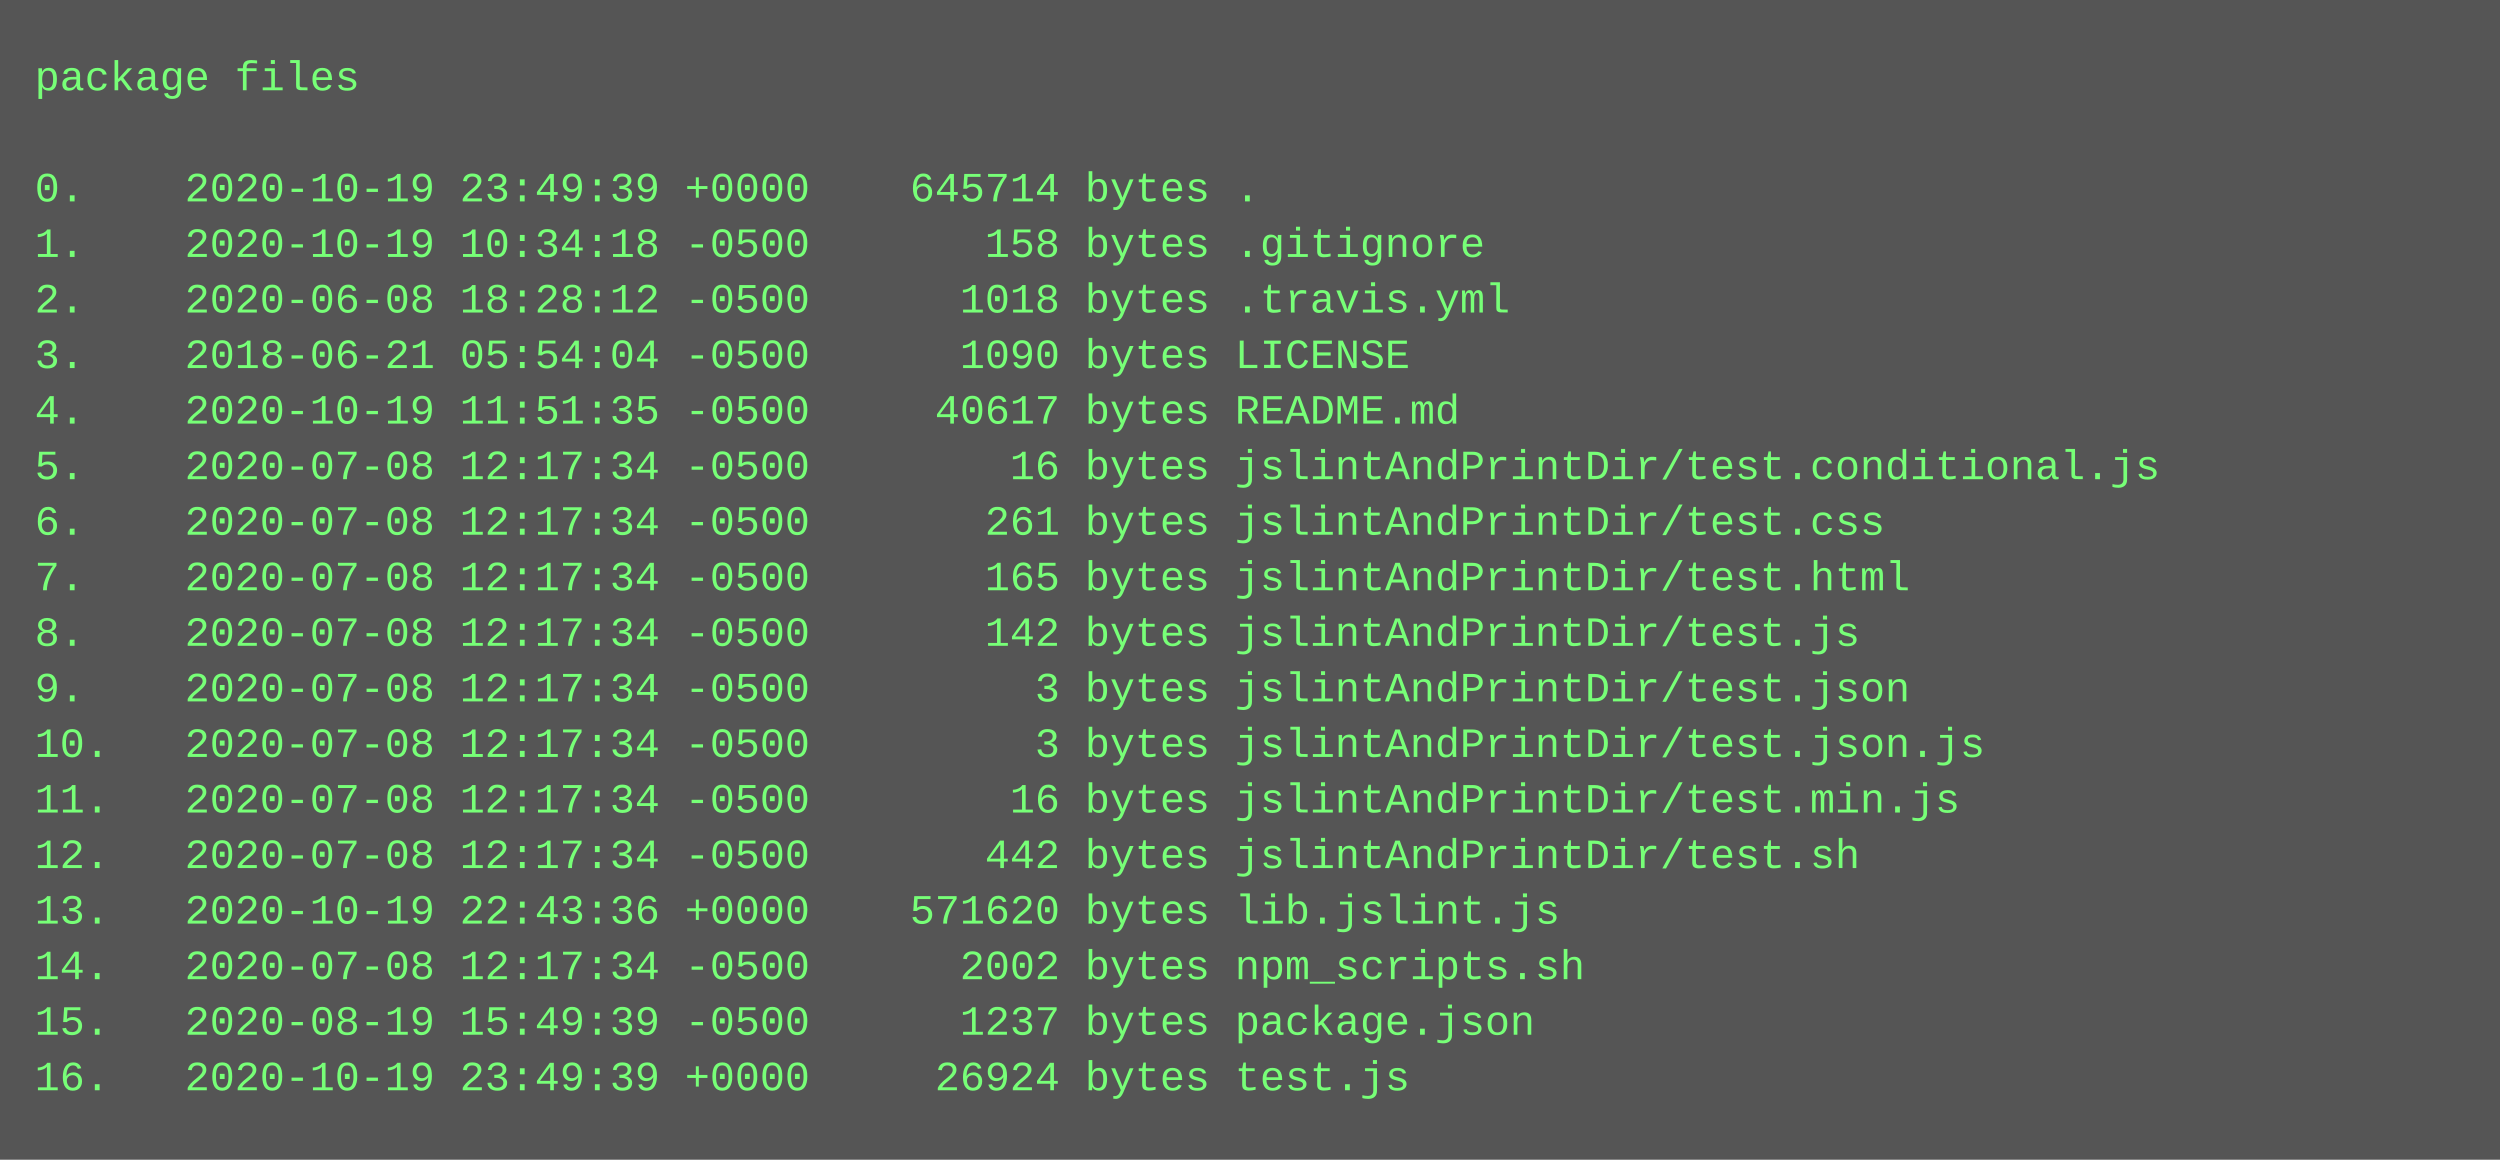
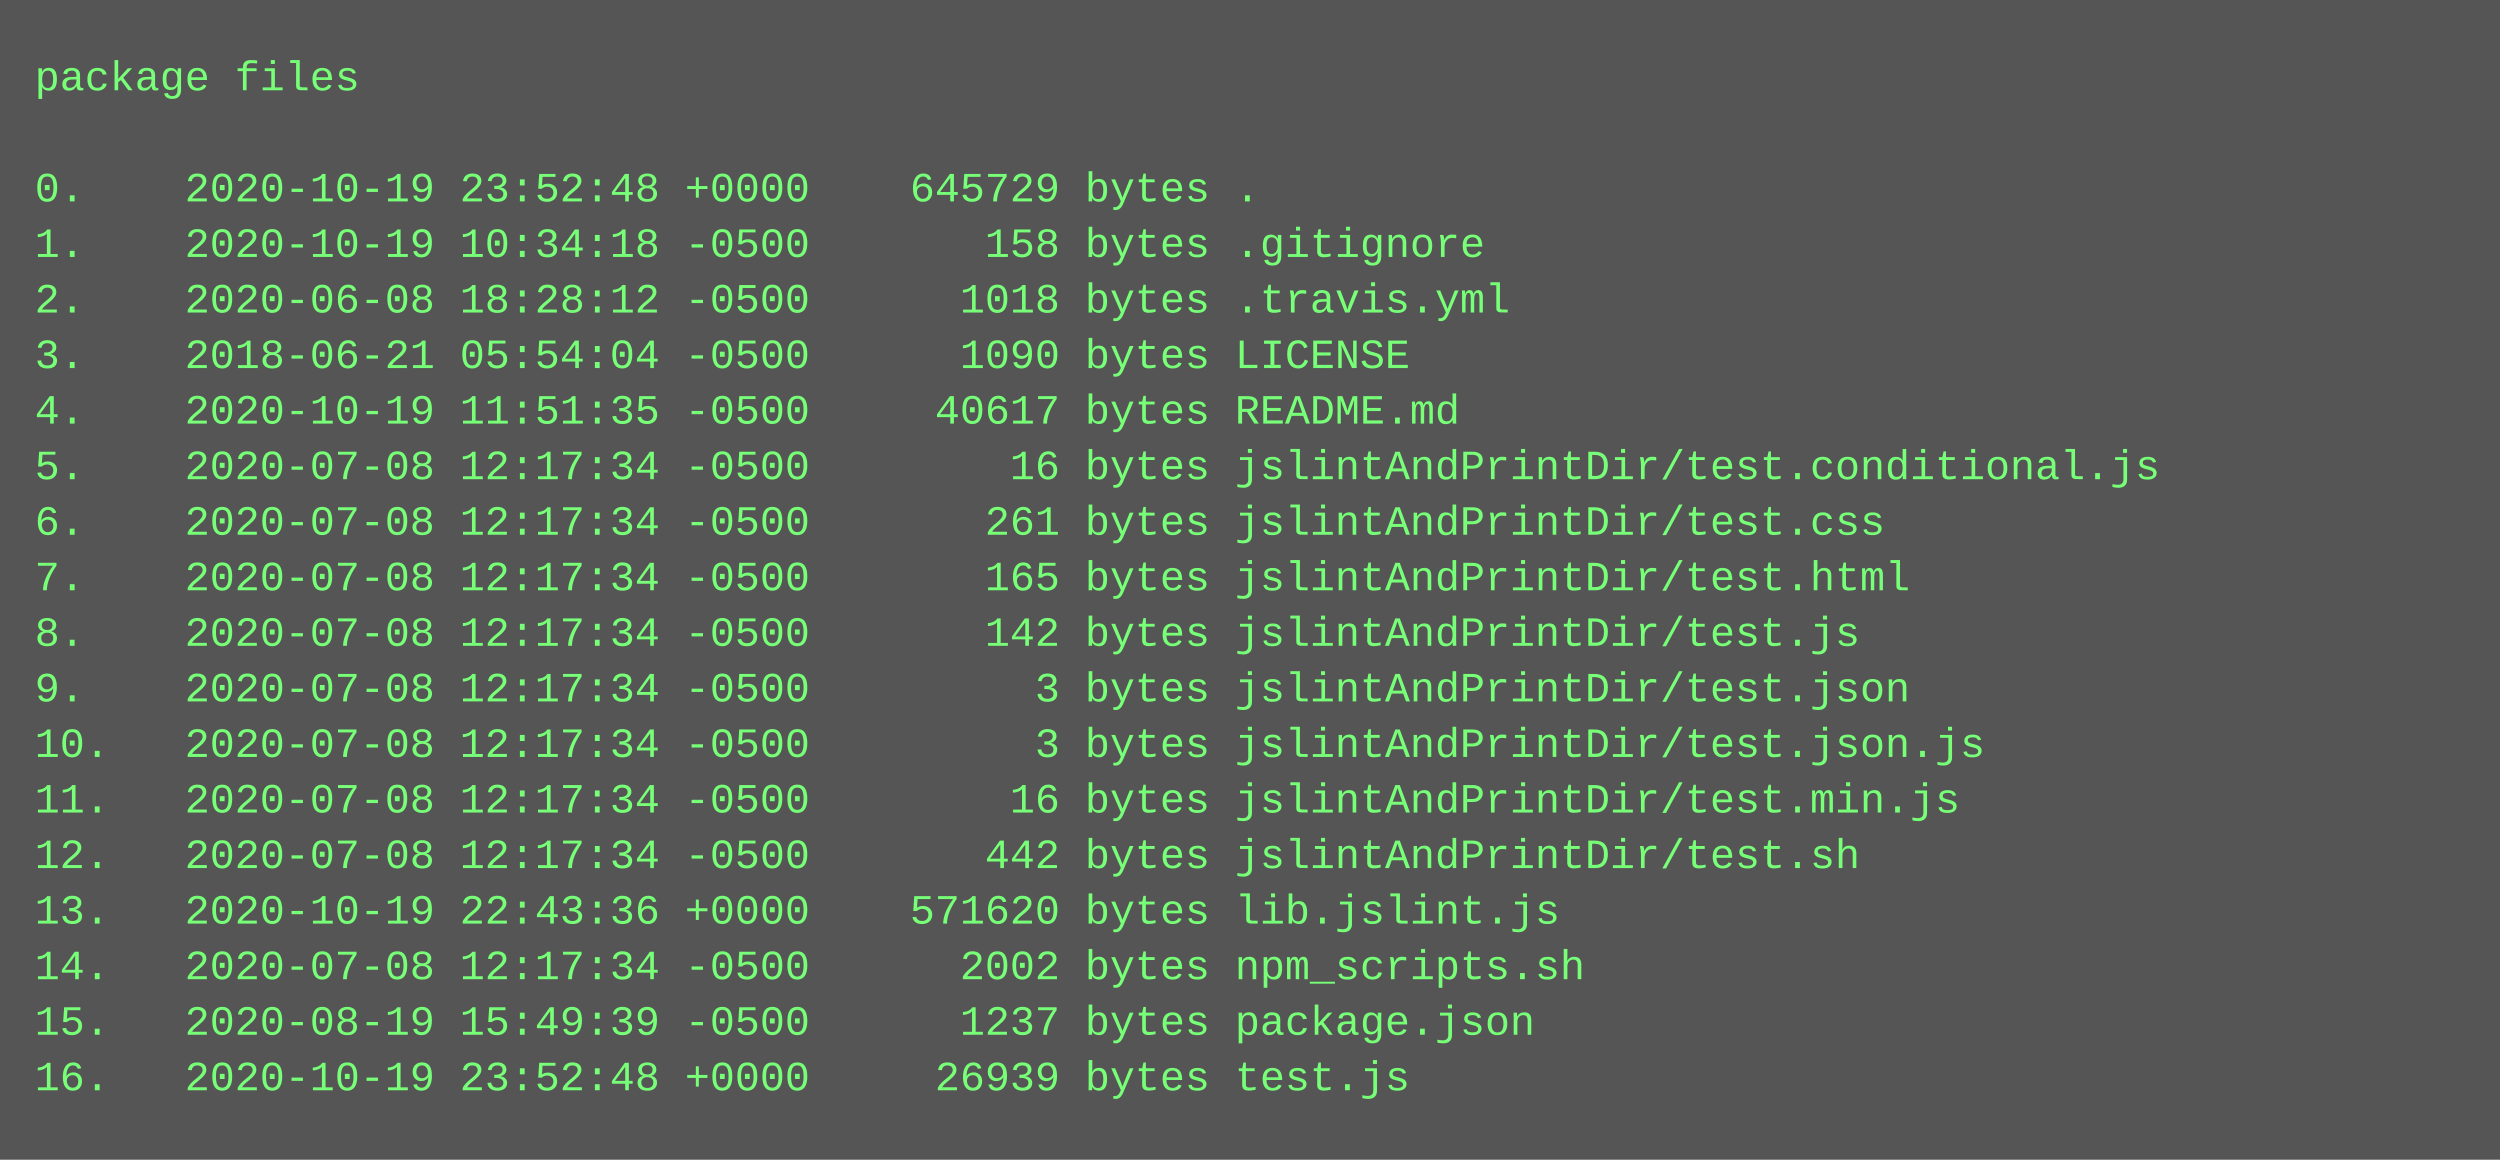
<svg xmlns="http://www.w3.org/2000/svg" height="334" width="720">
  <rect height="334" fill="#555" width="720" />
  <text fill="#7f7" font-family="Courier New" font-size="12" xml:space="preserve">
    <tspan x="10" y="26">package files</tspan>
    <tspan x="10" y="42" />
-     <tspan x="10" y="58">0.    2020-10-19 23:49:39 +0000    645714 bytes .</tspan>
+     <tspan x="10" y="58">0.    2020-10-19 23:52:48 +0000    645729 bytes .</tspan>
    <tspan x="10" y="74">1.    2020-10-19 10:34:18 -0500       158 bytes .gitignore</tspan>
    <tspan x="10" y="90">2.    2020-06-08 18:28:12 -0500      1018 bytes .travis.yml</tspan>
    <tspan x="10" y="106">3.    2018-06-21 05:54:04 -0500      1090 bytes LICENSE</tspan>
    <tspan x="10" y="122">4.    2020-10-19 11:51:35 -0500     40617 bytes README.md</tspan>
    <tspan x="10" y="138">5.    2020-07-08 12:17:34 -0500        16 bytes jslintAndPrintDir/test.conditional.js</tspan>
    <tspan x="10" y="154">6.    2020-07-08 12:17:34 -0500       261 bytes jslintAndPrintDir/test.css</tspan>
    <tspan x="10" y="170">7.    2020-07-08 12:17:34 -0500       165 bytes jslintAndPrintDir/test.html</tspan>
    <tspan x="10" y="186">8.    2020-07-08 12:17:34 -0500       142 bytes jslintAndPrintDir/test.js</tspan>
    <tspan x="10" y="202">9.    2020-07-08 12:17:34 -0500         3 bytes jslintAndPrintDir/test.json</tspan>
    <tspan x="10" y="218">10.   2020-07-08 12:17:34 -0500         3 bytes jslintAndPrintDir/test.json.js</tspan>
    <tspan x="10" y="234">11.   2020-07-08 12:17:34 -0500        16 bytes jslintAndPrintDir/test.min.js</tspan>
    <tspan x="10" y="250">12.   2020-07-08 12:17:34 -0500       442 bytes jslintAndPrintDir/test.sh</tspan>
    <tspan x="10" y="266">13.   2020-10-19 22:43:36 +0000    571620 bytes lib.jslint.js</tspan>
    <tspan x="10" y="282">14.   2020-07-08 12:17:34 -0500      2002 bytes npm_scripts.sh</tspan>
    <tspan x="10" y="298">15.   2020-08-19 15:49:39 -0500      1237 bytes package.json</tspan>
-     <tspan x="10" y="314">16.   2020-10-19 23:49:39 +0000     26924 bytes test.js</tspan>
+     <tspan x="10" y="314">16.   2020-10-19 23:52:48 +0000     26939 bytes test.js</tspan>
  </text>
</svg>
